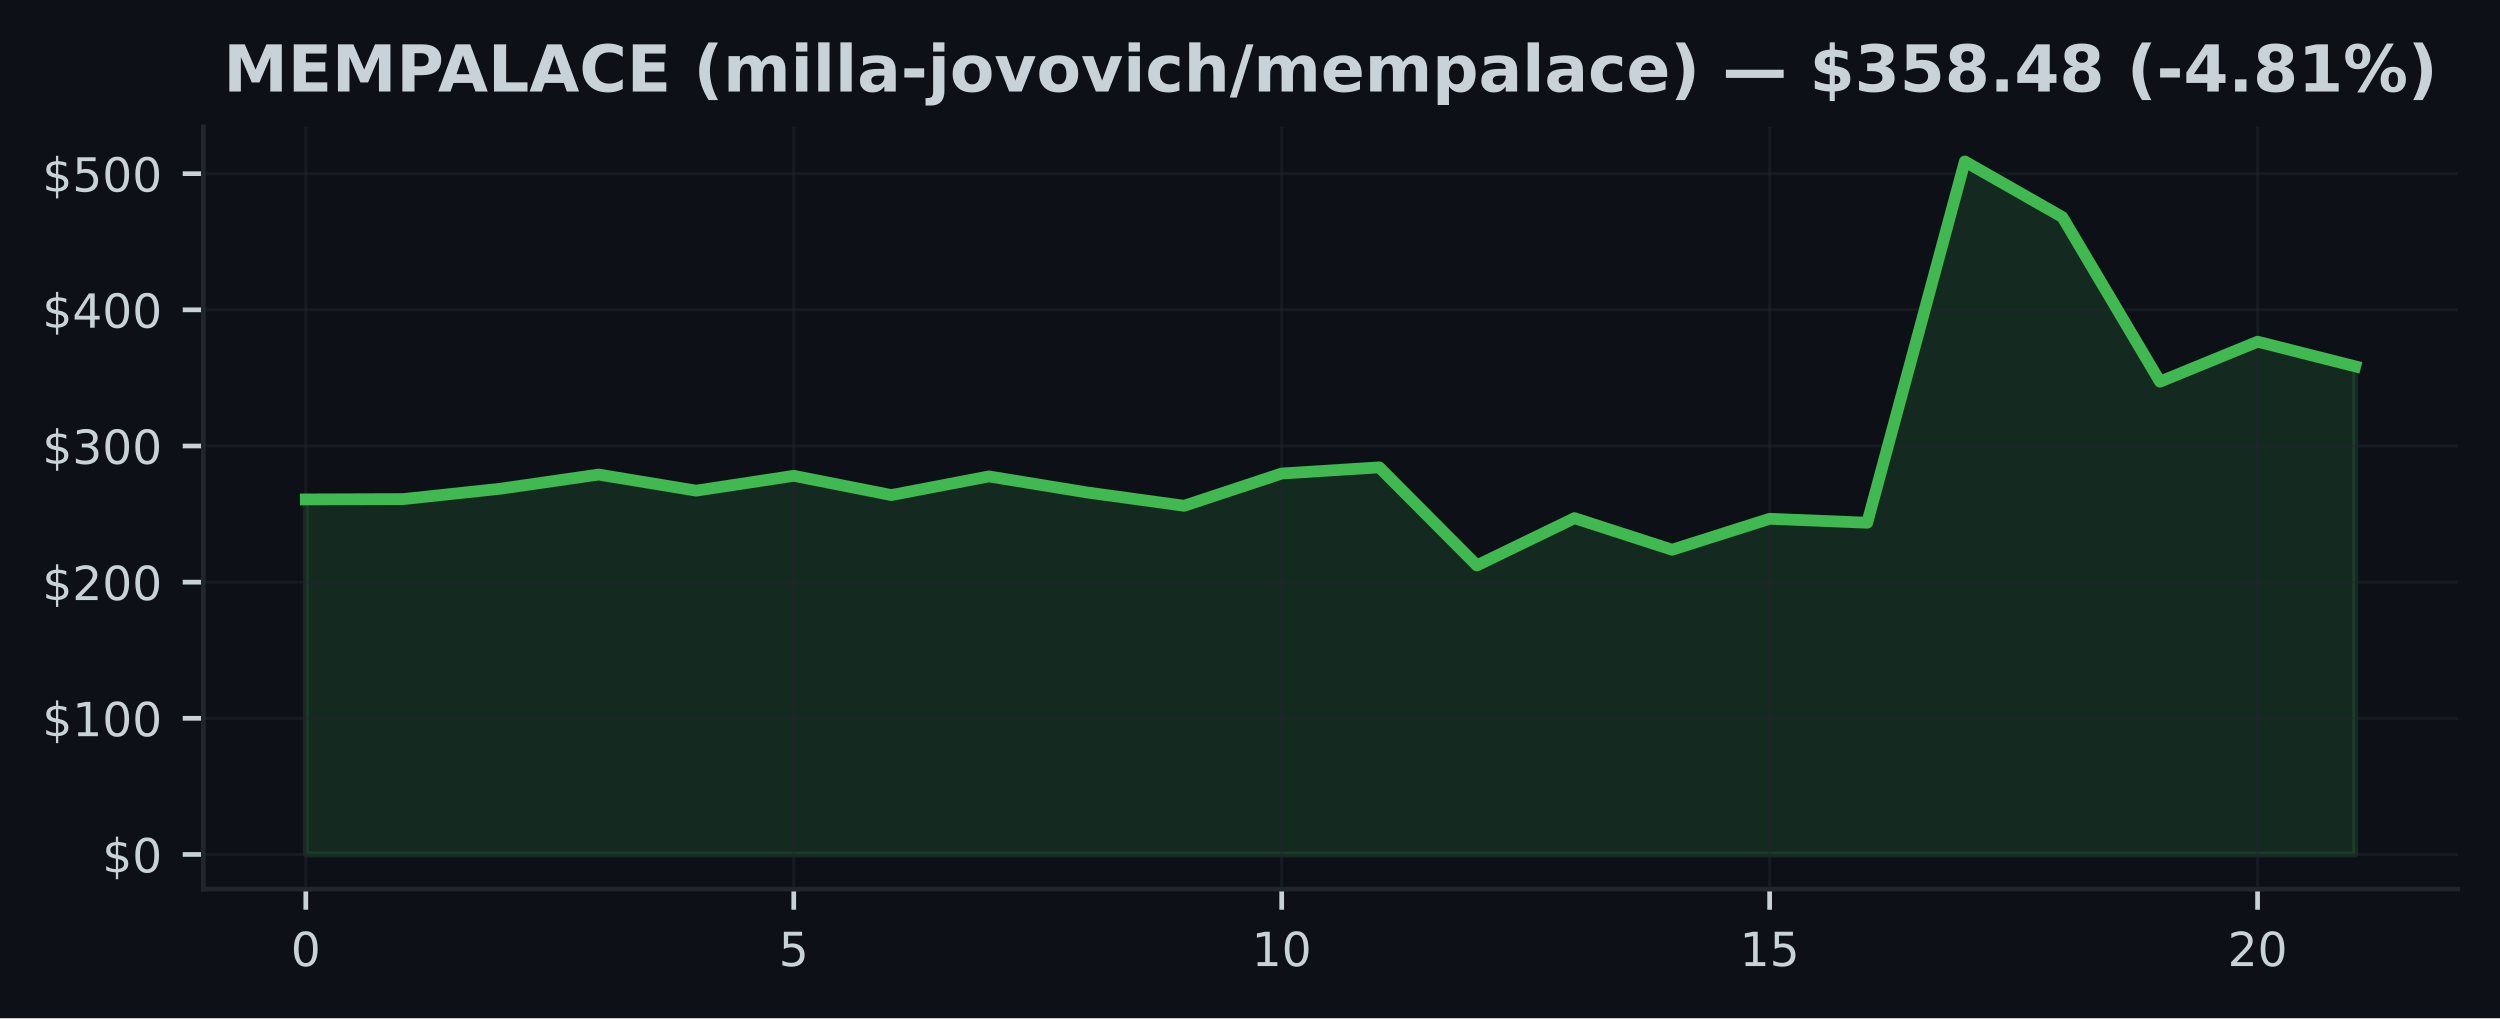
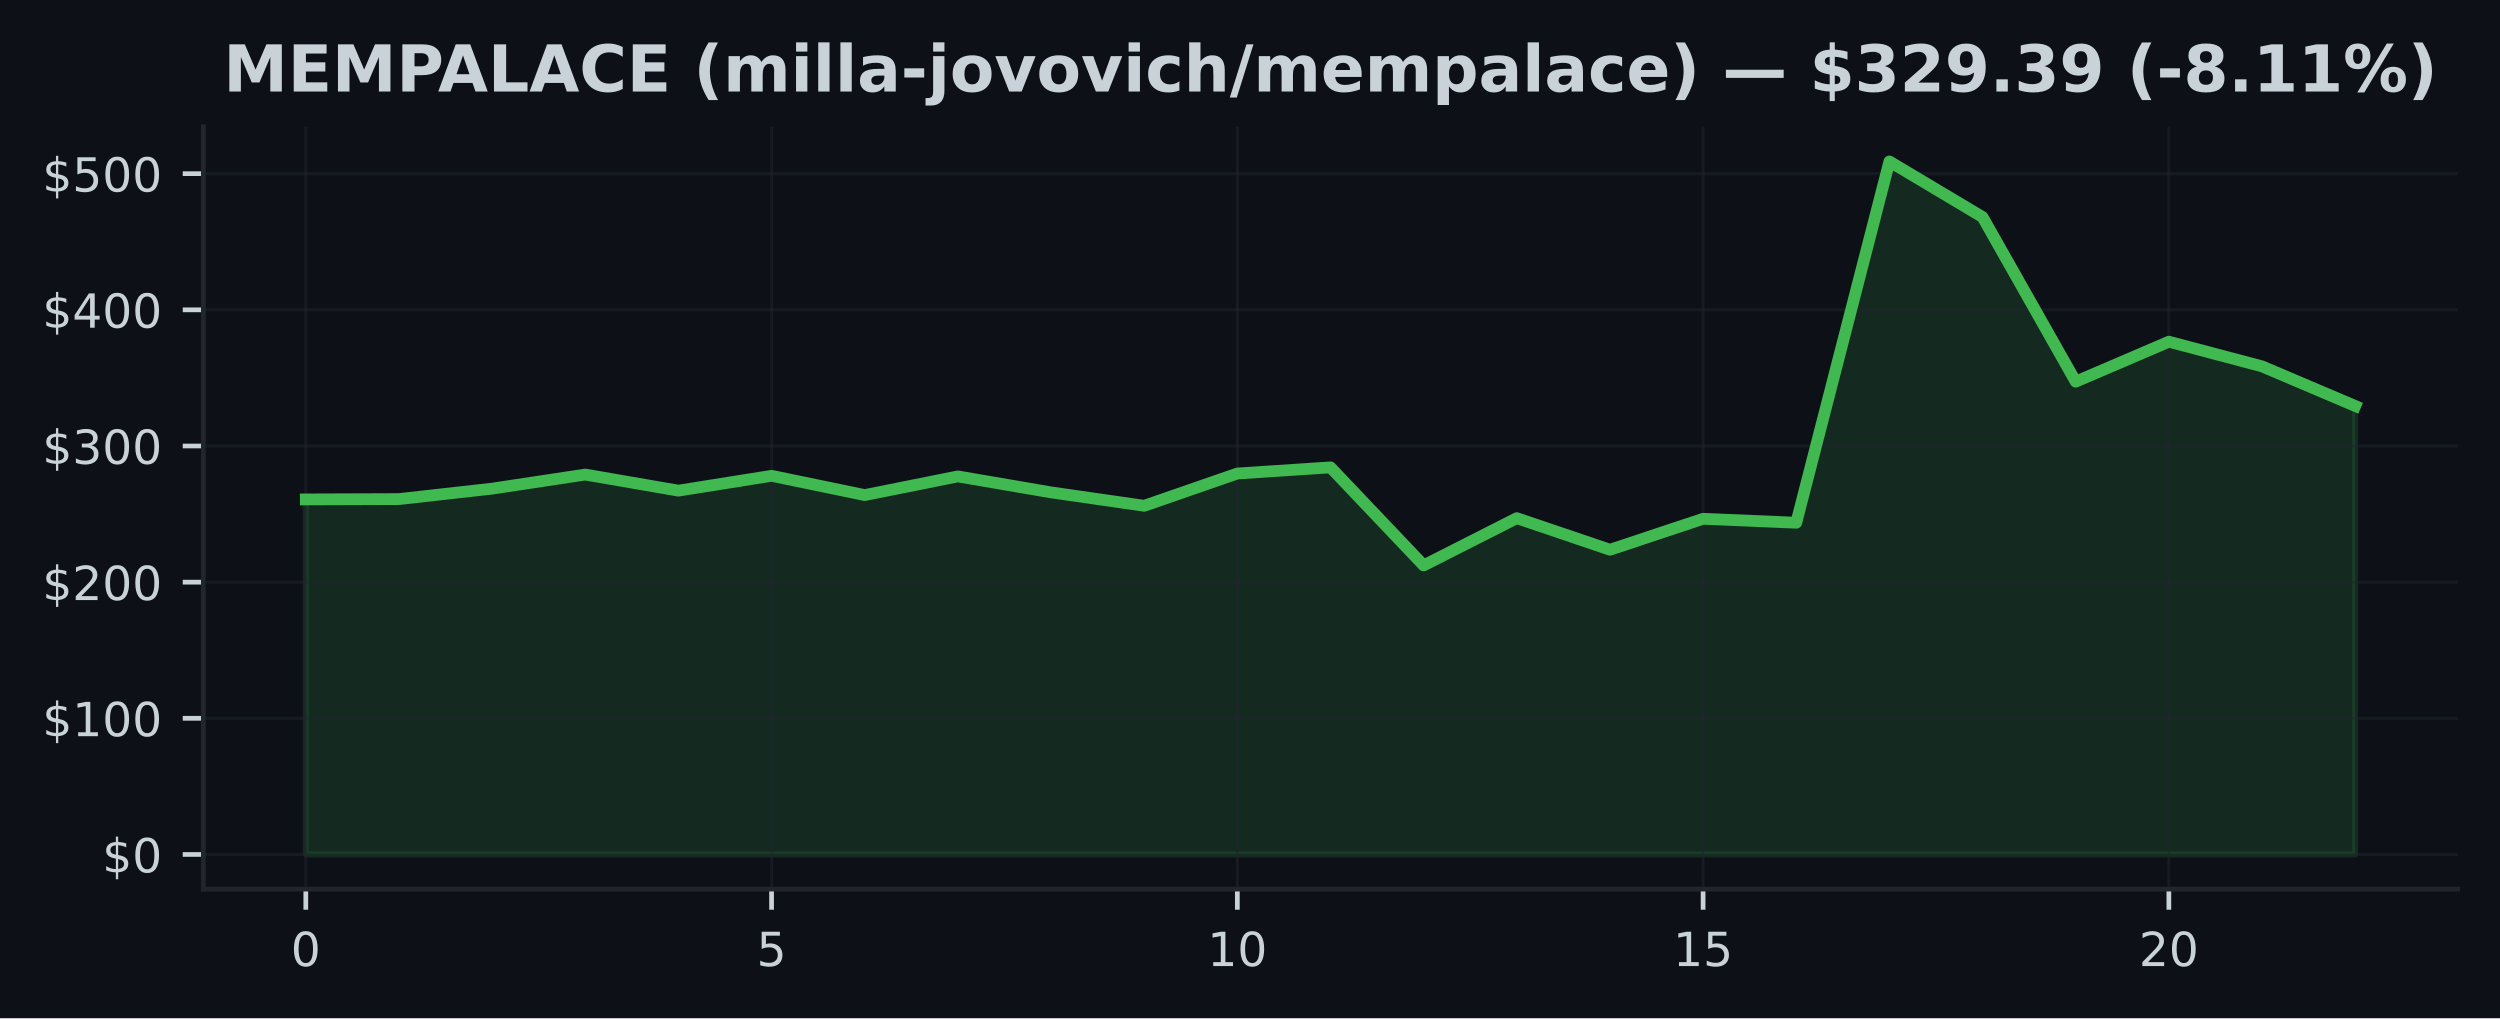
<svg xmlns="http://www.w3.org/2000/svg" xmlns:xlink="http://www.w3.org/1999/xlink" width="424.91pt" height="173.061pt" viewBox="0 0 424.91 173.061" version="1.1">
  <defs>
    <style type="text/css">*{stroke-linejoin: round; stroke-linecap: butt}</style>
  </defs>
  <g id="figure_1">
    <g id="patch_1">
      <path d="M 0 173.061  L 424.91 173.061  L 424.91 0  L 0 0  z " style="fill: #0d1117" />
    </g>
    <g id="axes_1">
      <g id="patch_2">
        <path d="M 34.56 151.118  L 417.71 151.118  L 417.71 21.558  L 34.56 21.558  z " style="fill: #0d1117" />
      </g>
      <g id="FillBetweenPolyCollection_1">
        <defs>
-           <path id="m818aec9a9a" d="M 51.976 -27.832  L 51.976 -88.177  L 68.562 -88.235  L 85.149 -90.008  L 101.736 -92.403  L 118.322 -89.667  L 134.909 -92.19  L 151.495 -88.915  L 168.082 -92.088  L 184.669 -89.373  L 201.255 -87.094  L 217.842 -92.581  L 234.428 -93.625  L 251.015 -76.96  L 267.601 -84.993  L 284.188 -79.624  L 300.775 -84.886  L 317.361 -84.215  L 333.948 -145.613  L 350.534 -136.167  L 367.121 -108.19  L 383.708 -114.982  L 400.294 -110.791  L 400.294 -27.832  L 400.294 -27.832  L 383.708 -27.832  L 367.121 -27.832  L 350.534 -27.832  L 333.948 -27.832  L 317.361 -27.832  L 300.775 -27.832  L 284.188 -27.832  L 267.601 -27.832  L 251.015 -27.832  L 234.428 -27.832  L 217.842 -27.832  L 201.255 -27.832  L 184.669 -27.832  L 168.082 -27.832  L 151.495 -27.832  L 134.909 -27.832  L 118.322 -27.832  L 101.736 -27.832  L 85.149 -27.832  L 68.562 -27.832  L 51.976 -27.832  z " style="stroke: #3fb950; stroke-opacity: 0.15" />
+           <path id="ma5504fc179" d="M 51.976 -27.832  L 51.976 -88.177  L 67.809 -88.235  L 83.641 -90.008  L 99.474 -92.403  L 115.306 -89.667  L 131.139 -92.19  L 146.972 -88.915  L 162.804 -92.088  L 178.637 -89.373  L 194.47 -87.094  L 210.302 -92.581  L 226.135 -93.625  L 241.968 -76.96  L 257.8 -84.993  L 273.633 -79.624  L 289.466 -84.886  L 305.298 -84.215  L 321.131 -145.613  L 336.964 -136.167  L 352.796 -108.19  L 368.629 -114.982  L 384.461 -110.791  L 400.294 -104.059  L 400.294 -27.832  L 400.294 -27.832  L 384.461 -27.832  L 368.629 -27.832  L 352.796 -27.832  L 336.964 -27.832  L 321.131 -27.832  L 305.298 -27.832  L 289.466 -27.832  L 273.633 -27.832  L 257.8 -27.832  L 241.968 -27.832  L 226.135 -27.832  L 210.302 -27.832  L 194.47 -27.832  L 178.637 -27.832  L 162.804 -27.832  L 146.972 -27.832  L 131.139 -27.832  L 115.306 -27.832  L 99.474 -27.832  L 83.641 -27.832  L 67.809 -27.832  L 51.976 -27.832  z " style="stroke: #3fb950; stroke-opacity: 0.15" />
        </defs>
-         <g clip-path="url(#p0e7085c3ad)">
-           <use xlink:href="#m818aec9a9a" x="0" y="173.061" style="fill: #3fb950; fill-opacity: 0.15; stroke: #3fb950; stroke-opacity: 0.15" />
+         <g clip-path="url(#p028ef21905)">
+           <use xlink:href="#ma5504fc179" x="0" y="173.061" style="fill: #3fb950; fill-opacity: 0.15; stroke: #3fb950; stroke-opacity: 0.15" />
        </g>
      </g>
      <g id="matplotlib.axis_1">
        <g id="xtick_1">
          <g id="line2d_1">
-             <path d="M 51.976 151.118  L 51.976 21.558  " clip-path="url(#p0e7085c3ad)" style="fill: none; stroke: #21262d; stroke-opacity: 0.5; stroke-width: 0.5; stroke-linecap: square" />
+             <path d="M 51.976 151.118  L 51.976 21.558  " clip-path="url(#p028ef21905)" style="fill: none; stroke: #21262d; stroke-opacity: 0.5; stroke-width: 0.5; stroke-linecap: square" />
          </g>
          <g id="line2d_2">
            <defs>
-               <path id="mcfc0dc99fa" d="M 0 0  L 0 3.5  " style="stroke: #c9d1d9; stroke-width: 0.8" />
+               <path id="m7a9f006e42" d="M 0 0  L 0 3.5  " style="stroke: #c9d1d9; stroke-width: 0.8" />
            </defs>
            <g>
-               <use xlink:href="#mcfc0dc99fa" x="51.976" y="151.118" style="fill: #c9d1d9; stroke: #c9d1d9; stroke-width: 0.8" />
+               <use xlink:href="#m7a9f006e42" x="51.976" y="151.118" style="fill: #c9d1d9; stroke: #c9d1d9; stroke-width: 0.8" />
            </g>
          </g>
          <g id="text_1">
            <g style="fill: #c9d1d9" transform="translate(49.43091 164.197) scale(0.08 -0.08)">
              <defs>
                <path id="DejaVuSans-30" d="M 2034 4250  Q 1547 4250 1301 3770  Q 1056 3291 1056 2328  Q 1056 1369 1301 889  Q 1547 409 2034 409  Q 2525 409 2770 889  Q 3016 1369 3016 2328  Q 3016 3291 2770 3770  Q 2525 4250 2034 4250  z M 2034 4750  Q 2819 4750 3233 4129  Q 3647 3509 3647 2328  Q 3647 1150 3233 529  Q 2819 -91 2034 -91  Q 1250 -91 836 529  Q 422 1150 422 2328  Q 422 3509 836 4129  Q 1250 4750 2034 4750  z " transform="scale(0.015625)" />
              </defs>
              <use xlink:href="#DejaVuSans-30" />
            </g>
          </g>
        </g>
        <g id="xtick_2">
          <g id="line2d_3">
-             <path d="M 134.909 151.118  L 134.909 21.558  " clip-path="url(#p0e7085c3ad)" style="fill: none; stroke: #21262d; stroke-opacity: 0.5; stroke-width: 0.5; stroke-linecap: square" />
+             <path d="M 131.139 151.118  L 131.139 21.558  " clip-path="url(#p028ef21905)" style="fill: none; stroke: #21262d; stroke-opacity: 0.5; stroke-width: 0.5; stroke-linecap: square" />
          </g>
          <g id="line2d_4">
            <g>
-               <use xlink:href="#mcfc0dc99fa" x="134.909" y="151.118" style="fill: #c9d1d9; stroke: #c9d1d9; stroke-width: 0.8" />
+               <use xlink:href="#m7a9f006e42" x="131.139" y="151.118" style="fill: #c9d1d9; stroke: #c9d1d9; stroke-width: 0.8" />
            </g>
          </g>
          <g id="text_2">
-             <g style="fill: #c9d1d9" transform="translate(132.3638 164.197) scale(0.08 -0.08)">
+             <g style="fill: #c9d1d9" transform="translate(128.5941 164.197) scale(0.08 -0.08)">
              <defs>
                <path id="DejaVuSans-35" d="M 691 4666  L 3169 4666  L 3169 4134  L 1269 4134  L 1269 2991  Q 1406 3038 1543 3061  Q 1681 3084 1819 3084  Q 2600 3084 3056 2656  Q 3513 2228 3513 1497  Q 3513 744 3044 326  Q 2575 -91 1722 -91  Q 1428 -91 1123 -41  Q 819 9 494 109  L 494 744  Q 775 591 1075 516  Q 1375 441 1709 441  Q 2250 441 2565 725  Q 2881 1009 2881 1497  Q 2881 1984 2565 2268  Q 2250 2553 1709 2553  Q 1456 2553 1204 2497  Q 953 2441 691 2322  L 691 4666  z " transform="scale(0.015625)" />
              </defs>
              <use xlink:href="#DejaVuSans-35" />
            </g>
          </g>
        </g>
        <g id="xtick_3">
          <g id="line2d_5">
-             <path d="M 217.842 151.118  L 217.842 21.558  " clip-path="url(#p0e7085c3ad)" style="fill: none; stroke: #21262d; stroke-opacity: 0.5; stroke-width: 0.5; stroke-linecap: square" />
+             <path d="M 210.302 151.118  L 210.302 21.558  " clip-path="url(#p028ef21905)" style="fill: none; stroke: #21262d; stroke-opacity: 0.5; stroke-width: 0.5; stroke-linecap: square" />
          </g>
          <g id="line2d_6">
            <g>
-               <use xlink:href="#mcfc0dc99fa" x="217.842" y="151.118" style="fill: #c9d1d9; stroke: #c9d1d9; stroke-width: 0.8" />
+               <use xlink:href="#m7a9f006e42" x="210.302" y="151.118" style="fill: #c9d1d9; stroke: #c9d1d9; stroke-width: 0.8" />
            </g>
          </g>
          <g id="text_3">
-             <g style="fill: #c9d1d9" transform="translate(212.7517 164.197) scale(0.08 -0.08)">
+             <g style="fill: #c9d1d9" transform="translate(205.2124 164.197) scale(0.08 -0.08)">
              <defs>
                <path id="DejaVuSans-31" d="M 794 531  L 1825 531  L 1825 4091  L 703 3866  L 703 4441  L 1819 4666  L 2450 4666  L 2450 531  L 3481 531  L 3481 0  L 794 0  L 794 531  z " transform="scale(0.015625)" />
              </defs>
              <use xlink:href="#DejaVuSans-31" />
              <use xlink:href="#DejaVuSans-30" transform="translate(63.62305 0)" />
            </g>
          </g>
        </g>
        <g id="xtick_4">
          <g id="line2d_7">
-             <path d="M 300.775 151.118  L 300.775 21.558  " clip-path="url(#p0e7085c3ad)" style="fill: none; stroke: #21262d; stroke-opacity: 0.5; stroke-width: 0.5; stroke-linecap: square" />
+             <path d="M 289.466 151.118  L 289.466 21.558  " clip-path="url(#p028ef21905)" style="fill: none; stroke: #21262d; stroke-opacity: 0.5; stroke-width: 0.5; stroke-linecap: square" />
          </g>
          <g id="line2d_8">
            <g>
-               <use xlink:href="#mcfc0dc99fa" x="300.775" y="151.118" style="fill: #c9d1d9; stroke: #c9d1d9; stroke-width: 0.8" />
+               <use xlink:href="#m7a9f006e42" x="289.466" y="151.118" style="fill: #c9d1d9; stroke: #c9d1d9; stroke-width: 0.8" />
            </g>
          </g>
          <g id="text_4">
-             <g style="fill: #c9d1d9" transform="translate(295.6846 164.197) scale(0.08 -0.08)">
+             <g style="fill: #c9d1d9" transform="translate(284.3756 164.197) scale(0.08 -0.08)">
              <use xlink:href="#DejaVuSans-31" />
              <use xlink:href="#DejaVuSans-35" transform="translate(63.62305 0)" />
            </g>
          </g>
        </g>
        <g id="xtick_5">
          <g id="line2d_9">
-             <path d="M 383.708 151.118  L 383.708 21.558  " clip-path="url(#p0e7085c3ad)" style="fill: none; stroke: #21262d; stroke-opacity: 0.5; stroke-width: 0.5; stroke-linecap: square" />
+             <path d="M 368.629 151.118  L 368.629 21.558  " clip-path="url(#p028ef21905)" style="fill: none; stroke: #21262d; stroke-opacity: 0.5; stroke-width: 0.5; stroke-linecap: square" />
          </g>
          <g id="line2d_10">
            <g>
-               <use xlink:href="#mcfc0dc99fa" x="383.708" y="151.118" style="fill: #c9d1d9; stroke: #c9d1d9; stroke-width: 0.8" />
+               <use xlink:href="#m7a9f006e42" x="368.629" y="151.118" style="fill: #c9d1d9; stroke: #c9d1d9; stroke-width: 0.8" />
            </g>
          </g>
          <g id="text_5">
-             <g style="fill: #c9d1d9" transform="translate(378.6175 164.197) scale(0.08 -0.08)">
+             <g style="fill: #c9d1d9" transform="translate(363.5388 164.197) scale(0.08 -0.08)">
              <defs>
                <path id="DejaVuSans-32" d="M 1228 531  L 3431 531  L 3431 0  L 469 0  L 469 531  Q 828 903 1448 1529  Q 2069 2156 2228 2338  Q 2531 2678 2651 2914  Q 2772 3150 2772 3378  Q 2772 3750 2511 3984  Q 2250 4219 1831 4219  Q 1534 4219 1204 4116  Q 875 4013 500 3803  L 500 4441  Q 881 4594 1212 4672  Q 1544 4750 1819 4750  Q 2544 4750 2975 4387  Q 3406 4025 3406 3419  Q 3406 3131 3298 2873  Q 3191 2616 2906 2266  Q 2828 2175 2409 1742  Q 1991 1309 1228 531  z " transform="scale(0.015625)" />
              </defs>
              <use xlink:href="#DejaVuSans-32" />
              <use xlink:href="#DejaVuSans-30" transform="translate(63.62305 0)" />
            </g>
          </g>
        </g>
      </g>
      <g id="matplotlib.axis_2">
        <g id="ytick_1">
          <g id="line2d_11">
-             <path d="M 34.56 145.229  L 417.71 145.229  " clip-path="url(#p0e7085c3ad)" style="fill: none; stroke: #21262d; stroke-opacity: 0.5; stroke-width: 0.5; stroke-linecap: square" />
+             <path d="M 34.56 145.229  L 417.71 145.229  " clip-path="url(#p028ef21905)" style="fill: none; stroke: #21262d; stroke-opacity: 0.5; stroke-width: 0.5; stroke-linecap: square" />
          </g>
          <g id="line2d_12">
            <defs>
-               <path id="m8be2130230" d="M 0 0  L -3.5 0  " style="stroke: #c9d1d9; stroke-width: 0.8" />
+               <path id="m971053473b" d="M 0 0  L -3.5 0  " style="stroke: #c9d1d9; stroke-width: 0.8" />
            </defs>
            <g>
-               <use xlink:href="#m8be2130230" x="34.56" y="145.229" style="fill: #c9d1d9; stroke: #c9d1d9; stroke-width: 0.8" />
+               <use xlink:href="#m971053473b" x="34.56" y="145.229" style="fill: #c9d1d9; stroke: #c9d1d9; stroke-width: 0.8" />
            </g>
          </g>
          <g id="text_6">
            <g style="fill: #c9d1d9" transform="translate(17.38 148.2686) scale(0.08 -0.08)">
              <defs>
                <path id="DejaVuSans-24" d="M 2163 -941  L 1850 -941  L 1847 0  Q 1519 6 1191 76  Q 863 147 531 288  L 531 850  Q 850 650 1176 548  Q 1503 447 1850 444  L 1850 1869  Q 1159 1981 845 2250  Q 531 2519 531 2988  Q 531 3497 872 3790  Q 1213 4084 1850 4128  L 1850 4863  L 2163 4863  L 2163 4138  Q 2453 4125 2725 4076  Q 2997 4028 3256 3944  L 3256 3397  Q 2997 3528 2723 3600  Q 2450 3672 2163 3684  L 2163 2350  Q 2872 2241 3206 1959  Q 3541 1678 3541 1191  Q 3541 663 3186 358  Q 2831 53 2163 6  L 2163 -941  z M 1850 2406  L 1850 3688  Q 1488 3647 1297 3481  Q 1106 3316 1106 3041  Q 1106 2772 1282 2622  Q 1459 2472 1850 2406  z M 2163 1806  L 2163 453  Q 2559 506 2761 678  Q 2963 850 2963 1131  Q 2963 1406 2770 1568  Q 2578 1731 2163 1806  z " transform="scale(0.015625)" />
              </defs>
              <use xlink:href="#DejaVuSans-24" />
              <use xlink:href="#DejaVuSans-30" transform="translate(63.62305 0)" />
            </g>
          </g>
        </g>
        <g id="ytick_2">
          <g id="line2d_13">
-             <path d="M 34.56 122.087  L 417.71 122.087  " clip-path="url(#p0e7085c3ad)" style="fill: none; stroke: #21262d; stroke-opacity: 0.5; stroke-width: 0.5; stroke-linecap: square" />
+             <path d="M 34.56 122.087  L 417.71 122.087  " clip-path="url(#p028ef21905)" style="fill: none; stroke: #21262d; stroke-opacity: 0.5; stroke-width: 0.5; stroke-linecap: square" />
          </g>
          <g id="line2d_14">
            <g>
-               <use xlink:href="#m8be2130230" x="34.56" y="122.087" style="fill: #c9d1d9; stroke: #c9d1d9; stroke-width: 0.8" />
+               <use xlink:href="#m971053473b" x="34.56" y="122.087" style="fill: #c9d1d9; stroke: #c9d1d9; stroke-width: 0.8" />
            </g>
          </g>
          <g id="text_7">
            <g style="fill: #c9d1d9" transform="translate(7.2 125.1264) scale(0.08 -0.08)">
              <use xlink:href="#DejaVuSans-24" />
              <use xlink:href="#DejaVuSans-31" transform="translate(63.62305 0)" />
              <use xlink:href="#DejaVuSans-30" transform="translate(127.2461 0)" />
              <use xlink:href="#DejaVuSans-30" transform="translate(190.8691 0)" />
            </g>
          </g>
        </g>
        <g id="ytick_3">
          <g id="line2d_15">
-             <path d="M 34.56 98.945  L 417.71 98.945  " clip-path="url(#p0e7085c3ad)" style="fill: none; stroke: #21262d; stroke-opacity: 0.5; stroke-width: 0.5; stroke-linecap: square" />
+             <path d="M 34.56 98.945  L 417.71 98.945  " clip-path="url(#p028ef21905)" style="fill: none; stroke: #21262d; stroke-opacity: 0.5; stroke-width: 0.5; stroke-linecap: square" />
          </g>
          <g id="line2d_16">
            <g>
-               <use xlink:href="#m8be2130230" x="34.56" y="98.945" style="fill: #c9d1d9; stroke: #c9d1d9; stroke-width: 0.8" />
+               <use xlink:href="#m971053473b" x="34.56" y="98.945" style="fill: #c9d1d9; stroke: #c9d1d9; stroke-width: 0.8" />
            </g>
          </g>
          <g id="text_8">
            <g style="fill: #c9d1d9" transform="translate(7.2 101.9843) scale(0.08 -0.08)">
              <use xlink:href="#DejaVuSans-24" />
              <use xlink:href="#DejaVuSans-32" transform="translate(63.62305 0)" />
              <use xlink:href="#DejaVuSans-30" transform="translate(127.2461 0)" />
              <use xlink:href="#DejaVuSans-30" transform="translate(190.8691 0)" />
            </g>
          </g>
        </g>
        <g id="ytick_4">
          <g id="line2d_17">
-             <path d="M 34.56 75.803  L 417.71 75.803  " clip-path="url(#p0e7085c3ad)" style="fill: none; stroke: #21262d; stroke-opacity: 0.5; stroke-width: 0.5; stroke-linecap: square" />
+             <path d="M 34.56 75.803  L 417.71 75.803  " clip-path="url(#p028ef21905)" style="fill: none; stroke: #21262d; stroke-opacity: 0.5; stroke-width: 0.5; stroke-linecap: square" />
          </g>
          <g id="line2d_18">
            <g>
-               <use xlink:href="#m8be2130230" x="34.56" y="75.803" style="fill: #c9d1d9; stroke: #c9d1d9; stroke-width: 0.8" />
+               <use xlink:href="#m971053473b" x="34.56" y="75.803" style="fill: #c9d1d9; stroke: #c9d1d9; stroke-width: 0.8" />
            </g>
          </g>
          <g id="text_9">
            <g style="fill: #c9d1d9" transform="translate(7.2 78.84221) scale(0.08 -0.08)">
              <defs>
                <path id="DejaVuSans-33" d="M 2597 2516  Q 3050 2419 3304 2112  Q 3559 1806 3559 1356  Q 3559 666 3084 287  Q 2609 -91 1734 -91  Q 1441 -91 1130 -33  Q 819 25 488 141  L 488 750  Q 750 597 1062 519  Q 1375 441 1716 441  Q 2309 441 2620 675  Q 2931 909 2931 1356  Q 2931 1769 2642 2001  Q 2353 2234 1838 2234  L 1294 2234  L 1294 2753  L 1863 2753  Q 2328 2753 2575 2939  Q 2822 3125 2822 3475  Q 2822 3834 2567 4026  Q 2313 4219 1838 4219  Q 1578 4219 1281 4162  Q 984 4106 628 3988  L 628 4550  Q 988 4650 1302 4700  Q 1616 4750 1894 4750  Q 2613 4750 3031 4423  Q 3450 4097 3450 3541  Q 3450 3153 3228 2886  Q 3006 2619 2597 2516  z " transform="scale(0.015625)" />
              </defs>
              <use xlink:href="#DejaVuSans-24" />
              <use xlink:href="#DejaVuSans-33" transform="translate(63.62305 0)" />
              <use xlink:href="#DejaVuSans-30" transform="translate(127.2461 0)" />
              <use xlink:href="#DejaVuSans-30" transform="translate(190.8691 0)" />
            </g>
          </g>
        </g>
        <g id="ytick_5">
          <g id="line2d_19">
-             <path d="M 34.56 52.661  L 417.71 52.661  " clip-path="url(#p0e7085c3ad)" style="fill: none; stroke: #21262d; stroke-opacity: 0.5; stroke-width: 0.5; stroke-linecap: square" />
+             <path d="M 34.56 52.661  L 417.71 52.661  " clip-path="url(#p028ef21905)" style="fill: none; stroke: #21262d; stroke-opacity: 0.5; stroke-width: 0.5; stroke-linecap: square" />
          </g>
          <g id="line2d_20">
            <g>
-               <use xlink:href="#m8be2130230" x="34.56" y="52.661" style="fill: #c9d1d9; stroke: #c9d1d9; stroke-width: 0.8" />
+               <use xlink:href="#m971053473b" x="34.56" y="52.661" style="fill: #c9d1d9; stroke: #c9d1d9; stroke-width: 0.8" />
            </g>
          </g>
          <g id="text_10">
            <g style="fill: #c9d1d9" transform="translate(7.2 55.70009) scale(0.08 -0.08)">
              <defs>
                <path id="DejaVuSans-34" d="M 2419 4116  L 825 1625  L 2419 1625  L 2419 4116  z M 2253 4666  L 3047 4666  L 3047 1625  L 3713 1625  L 3713 1100  L 3047 1100  L 3047 0  L 2419 0  L 2419 1100  L 313 1100  L 313 1709  L 2253 4666  z " transform="scale(0.015625)" />
              </defs>
              <use xlink:href="#DejaVuSans-24" />
              <use xlink:href="#DejaVuSans-34" transform="translate(63.62305 0)" />
              <use xlink:href="#DejaVuSans-30" transform="translate(127.2461 0)" />
              <use xlink:href="#DejaVuSans-30" transform="translate(190.8691 0)" />
            </g>
          </g>
        </g>
        <g id="ytick_6">
          <g id="line2d_21">
-             <path d="M 34.56 29.519  L 417.71 29.519  " clip-path="url(#p0e7085c3ad)" style="fill: none; stroke: #21262d; stroke-opacity: 0.5; stroke-width: 0.5; stroke-linecap: square" />
+             <path d="M 34.56 29.519  L 417.71 29.519  " clip-path="url(#p028ef21905)" style="fill: none; stroke: #21262d; stroke-opacity: 0.5; stroke-width: 0.5; stroke-linecap: square" />
          </g>
          <g id="line2d_22">
            <g>
-               <use xlink:href="#m8be2130230" x="34.56" y="29.519" style="fill: #c9d1d9; stroke: #c9d1d9; stroke-width: 0.8" />
+               <use xlink:href="#m971053473b" x="34.56" y="29.519" style="fill: #c9d1d9; stroke: #c9d1d9; stroke-width: 0.8" />
            </g>
          </g>
          <g id="text_11">
            <g style="fill: #c9d1d9" transform="translate(7.2 32.55797) scale(0.08 -0.08)">
              <use xlink:href="#DejaVuSans-24" />
              <use xlink:href="#DejaVuSans-35" transform="translate(63.62305 0)" />
              <use xlink:href="#DejaVuSans-30" transform="translate(127.2461 0)" />
              <use xlink:href="#DejaVuSans-30" transform="translate(190.8691 0)" />
            </g>
          </g>
        </g>
      </g>
      <g id="line2d_23">
-         <path d="M 51.976 84.884  L 68.562 84.826  L 85.149 83.053  L 101.736 80.658  L 118.322 83.393  L 134.909 80.871  L 151.495 84.146  L 168.082 80.973  L 184.669 83.687  L 201.255 85.967  L 217.842 80.48  L 234.428 79.436  L 251.015 96.101  L 267.601 88.068  L 284.188 93.437  L 300.775 88.175  L 317.361 88.846  L 333.948 27.447  L 350.534 36.894  L 367.121 64.87  L 383.708 58.078  L 400.294 62.269  " clip-path="url(#p0e7085c3ad)" style="fill: none; stroke: #3fb950; stroke-width: 2; stroke-linecap: square" />
+         <path d="M 51.976 84.884  L 67.809 84.826  L 83.641 83.053  L 99.474 80.658  L 115.306 83.393  L 131.139 80.871  L 146.972 84.146  L 162.804 80.973  L 178.637 83.687  L 194.47 85.967  L 210.302 80.48  L 226.135 79.436  L 241.968 96.101  L 257.8 88.068  L 273.633 93.437  L 289.466 88.175  L 305.298 88.846  L 321.131 27.447  L 336.964 36.894  L 352.796 64.87  L 368.629 58.078  L 384.461 62.269  L 400.294 69.001  " clip-path="url(#p028ef21905)" style="fill: none; stroke: #3fb950; stroke-width: 2; stroke-linecap: square" />
      </g>
      <g id="patch_3">
        <path d="M 34.56 151.118  L 34.56 21.558  " style="fill: none; stroke: #21262d; stroke-width: 0.8; stroke-linejoin: miter; stroke-linecap: square" />
      </g>
      <g id="patch_4">
        <path d="M 34.56 151.118  L 417.71 151.118  " style="fill: none; stroke: #21262d; stroke-width: 0.8; stroke-linejoin: miter; stroke-linecap: square" />
      </g>
      <g id="text_12">
        <g style="fill: #c9d1d9" transform="translate(37.96883 15.55828) scale(0.11 -0.11)">
          <defs>
            <path id="DejaVuSans-Bold-4d" d="M 588 4666  L 2119 4666  L 3181 2169  L 4250 4666  L 5778 4666  L 5778 0  L 4641 0  L 4641 3413  L 3566 897  L 2803 897  L 1728 3413  L 1728 0  L 588 0  L 588 4666  z " transform="scale(0.015625)" />
            <path id="DejaVuSans-Bold-45" d="M 588 4666  L 3834 4666  L 3834 3756  L 1791 3756  L 1791 2888  L 3713 2888  L 3713 1978  L 1791 1978  L 1791 909  L 3903 909  L 3903 0  L 588 0  L 588 4666  z " transform="scale(0.015625)" />
            <path id="DejaVuSans-Bold-50" d="M 588 4666  L 2584 4666  Q 3475 4666 3951 4270  Q 4428 3875 4428 3144  Q 4428 2409 3951 2014  Q 3475 1619 2584 1619  L 1791 1619  L 1791 0  L 588 0  L 588 4666  z M 1791 3794  L 1791 2491  L 2456 2491  Q 2806 2491 2997 2661  Q 3188 2831 3188 3144  Q 3188 3456 2997 3625  Q 2806 3794 2456 3794  L 1791 3794  z " transform="scale(0.015625)" />
            <path id="DejaVuSans-Bold-41" d="M 3419 850  L 1538 850  L 1241 0  L 31 0  L 1759 4666  L 3194 4666  L 4922 0  L 3713 0  L 3419 850  z M 1838 1716  L 3116 1716  L 2478 3572  L 1838 1716  z " transform="scale(0.015625)" />
            <path id="DejaVuSans-Bold-4c" d="M 588 4666  L 1791 4666  L 1791 909  L 3903 909  L 3903 0  L 588 0  L 588 4666  z " transform="scale(0.015625)" />
            <path id="DejaVuSans-Bold-43" d="M 4288 256  Q 3956 84 3597 -3  Q 3238 -91 2847 -91  Q 1681 -91 1000 561  Q 319 1213 319 2328  Q 319 3447 1000 4098  Q 1681 4750 2847 4750  Q 3238 4750 3597 4662  Q 3956 4575 4288 4403  L 4288 3438  Q 3953 3666 3628 3772  Q 3303 3878 2944 3878  Q 2300 3878 1931 3465  Q 1563 3053 1563 2328  Q 1563 1606 1931 1193  Q 2300 781 2944 781  Q 3303 781 3628 887  Q 3953 994 4288 1222  L 4288 256  z " transform="scale(0.015625)" />
            <path id="DejaVuSans-Bold-20" transform="scale(0.015625)" />
            <path id="DejaVuSans-Bold-28" d="M 2413 -844  L 1484 -844  Q 1006 -72 778 623  Q 550 1319 550 2003  Q 550 2688 779 3389  Q 1009 4091 1484 4856  L 2413 4856  Q 2013 4116 1813 3408  Q 1613 2700 1613 2009  Q 1613 1319 1811 609  Q 2009 -100 2413 -844  z " transform="scale(0.015625)" />
            <path id="DejaVuSans-Bold-6d" d="M 3781 2919  Q 3994 3244 4286 3414  Q 4578 3584 4928 3584  Q 5531 3584 5847 3212  Q 6163 2841 6163 2131  L 6163 0  L 5038 0  L 5038 1825  Q 5041 1866 5042 1909  Q 5044 1953 5044 2034  Q 5044 2406 4934 2573  Q 4825 2741 4581 2741  Q 4263 2741 4089 2478  Q 3916 2216 3909 1719  L 3909 0  L 2784 0  L 2784 1825  Q 2784 2406 2684 2573  Q 2584 2741 2328 2741  Q 2006 2741 1831 2477  Q 1656 2213 1656 1722  L 1656 0  L 531 0  L 531 3500  L 1656 3500  L 1656 2988  Q 1863 3284 2130 3434  Q 2397 3584 2719 3584  Q 3081 3584 3359 3409  Q 3638 3234 3781 2919  z " transform="scale(0.015625)" />
            <path id="DejaVuSans-Bold-69" d="M 538 3500  L 1656 3500  L 1656 0  L 538 0  L 538 3500  z M 538 4863  L 1656 4863  L 1656 3950  L 538 3950  L 538 4863  z " transform="scale(0.015625)" />
            <path id="DejaVuSans-Bold-6c" d="M 538 4863  L 1656 4863  L 1656 0  L 538 0  L 538 4863  z " transform="scale(0.015625)" />
            <path id="DejaVuSans-Bold-61" d="M 2106 1575  Q 1756 1575 1579 1456  Q 1403 1338 1403 1106  Q 1403 894 1545 773  Q 1688 653 1941 653  Q 2256 653 2472 879  Q 2688 1106 2688 1447  L 2688 1575  L 2106 1575  z M 3816 1997  L 3816 0  L 2688 0  L 2688 519  Q 2463 200 2181 54  Q 1900 -91 1497 -91  Q 953 -91 614 226  Q 275 544 275 1050  Q 275 1666 698 1953  Q 1122 2241 2028 2241  L 2688 2241  L 2688 2328  Q 2688 2594 2478 2717  Q 2269 2841 1825 2841  Q 1466 2841 1156 2769  Q 847 2697 581 2553  L 581 3406  Q 941 3494 1303 3539  Q 1666 3584 2028 3584  Q 2975 3584 3395 3211  Q 3816 2838 3816 1997  z " transform="scale(0.015625)" />
            <path id="DejaVuSans-Bold-2d" d="M 347 2297  L 2309 2297  L 2309 1388  L 347 1388  L 347 2297  z " transform="scale(0.015625)" />
            <path id="DejaVuSans-Bold-6a" d="M 538 3500  L 1656 3500  L 1656 63  Q 1656 -641 1318 -1011  Q 981 -1381 341 -1381  L -213 -1381  L -213 -647  L -19 -647  Q 300 -647 419 -503  Q 538 -359 538 63  L 538 3500  z M 538 4863  L 1656 4863  L 1656 3950  L 538 3950  L 538 4863  z " transform="scale(0.015625)" />
            <path id="DejaVuSans-Bold-6f" d="M 2203 2784  Q 1831 2784 1636 2517  Q 1441 2250 1441 1747  Q 1441 1244 1636 976  Q 1831 709 2203 709  Q 2569 709 2762 976  Q 2956 1244 2956 1747  Q 2956 2250 2762 2517  Q 2569 2784 2203 2784  z M 2203 3584  Q 3106 3584 3614 3096  Q 4122 2609 4122 1747  Q 4122 884 3614 396  Q 3106 -91 2203 -91  Q 1297 -91 786 396  Q 275 884 275 1747  Q 275 2609 786 3096  Q 1297 3584 2203 3584  z " transform="scale(0.015625)" />
            <path id="DejaVuSans-Bold-76" d="M 97 3500  L 1216 3500  L 2088 1081  L 2956 3500  L 4078 3500  L 2700 0  L 1472 0  L 97 3500  z " transform="scale(0.015625)" />
            <path id="DejaVuSans-Bold-63" d="M 3366 3391  L 3366 2478  Q 3138 2634 2908 2709  Q 2678 2784 2431 2784  Q 1963 2784 1702 2511  Q 1441 2238 1441 1747  Q 1441 1256 1702 982  Q 1963 709 2431 709  Q 2694 709 2930 787  Q 3166 866 3366 1019  L 3366 103  Q 3103 6 2833 -42  Q 2563 -91 2291 -91  Q 1344 -91 809 395  Q 275 881 275 1747  Q 275 2613 809 3098  Q 1344 3584 2291 3584  Q 2566 3584 2833 3536  Q 3100 3488 3366 3391  z " transform="scale(0.015625)" />
            <path id="DejaVuSans-Bold-68" d="M 4056 2131  L 4056 0  L 2931 0  L 2931 347  L 2931 1625  Q 2931 2084 2911 2256  Q 2891 2428 2841 2509  Q 2775 2619 2662 2680  Q 2550 2741 2406 2741  Q 2056 2741 1856 2470  Q 1656 2200 1656 1722  L 1656 0  L 538 0  L 538 4863  L 1656 4863  L 1656 2988  Q 1909 3294 2193 3439  Q 2478 3584 2822 3584  Q 3428 3584 3742 3212  Q 4056 2841 4056 2131  z " transform="scale(0.015625)" />
            <path id="DejaVuSans-Bold-2f" d="M 1644 4666  L 2338 4666  L 691 -594  L 0 -594  L 1644 4666  z " transform="scale(0.015625)" />
            <path id="DejaVuSans-Bold-65" d="M 4031 1759  L 4031 1441  L 1416 1441  Q 1456 1047 1700 850  Q 1944 653 2381 653  Q 2734 653 3104 758  Q 3475 863 3866 1075  L 3866 213  Q 3469 63 3072 -14  Q 2675 -91 2278 -91  Q 1328 -91 801 392  Q 275 875 275 1747  Q 275 2603 792 3093  Q 1309 3584 2216 3584  Q 3041 3584 3536 3087  Q 4031 2591 4031 1759  z M 2881 2131  Q 2881 2450 2695 2645  Q 2509 2841 2209 2841  Q 1884 2841 1681 2658  Q 1478 2475 1428 2131  L 2881 2131  z " transform="scale(0.015625)" />
            <path id="DejaVuSans-Bold-70" d="M 1656 506  L 1656 -1331  L 538 -1331  L 538 3500  L 1656 3500  L 1656 2988  Q 1888 3294 2169 3439  Q 2450 3584 2816 3584  Q 3463 3584 3878 3070  Q 4294 2556 4294 1747  Q 4294 938 3878 423  Q 3463 -91 2816 -91  Q 2450 -91 2169 54  Q 1888 200 1656 506  z M 2400 2772  Q 2041 2772 1848 2508  Q 1656 2244 1656 1747  Q 1656 1250 1848 986  Q 2041 722 2400 722  Q 2759 722 2948 984  Q 3138 1247 3138 1747  Q 3138 2247 2948 2509  Q 2759 2772 2400 2772  z " transform="scale(0.015625)" />
            <path id="DejaVuSans-Bold-29" d="M 513 -844  Q 913 -100 1113 609  Q 1313 1319 1313 2009  Q 1313 2700 1113 3408  Q 913 4116 513 4856  L 1441 4856  Q 1916 4091 2145 3389  Q 2375 2688 2375 2003  Q 2375 1319 2147 623  Q 1919 -72 1441 -844  L 513 -844  z " transform="scale(0.015625)" />
            <path id="DejaVuSans-Bold-2014" d="M 344 2156  L 6056 2156  L 6056 1350  L 344 1350  L 344 2156  z " transform="scale(0.015625)" />
            <path id="DejaVuSans-Bold-24" d="M 2484 -941  L 1978 -941  L 1975 0  Q 1584 16 1218 87  Q 853 159 506 288  L 506 1106  Q 866 922 1233 823  Q 1600 725 1978 713  L 1978 1684  L 1875 1703  Q 1128 1834 814 2115  Q 500 2397 500 2925  Q 500 3484 883 3798  Q 1266 4113 1975 4141  L 1978 4863  L 2484 4863  L 2484 4153  Q 2797 4128 3109 4075  Q 3422 4022 3738 3938  L 3738 3144  Q 3425 3275 3112 3348  Q 2800 3422 2484 3438  L 2484 2541  L 2584 2522  Q 3378 2397 3698 2105  Q 4019 1813 4019 1241  Q 4019 666 3637 358  Q 3256 50 2484 6  L 2484 -941  z M 1978 2613  L 1978 3428  Q 1756 3416 1623 3308  Q 1491 3200 1491 3034  Q 1491 2850 1612 2745  Q 1734 2641 1978 2613  z M 2484 1594  L 2484 725  Q 2756 728 2892 831  Q 3028 934 3028 1141  Q 3028 1353 2903 1458  Q 2778 1563 2484 1594  z " transform="scale(0.015625)" />
            <path id="DejaVuSans-Bold-33" d="M 2981 2516  Q 3453 2394 3698 2092  Q 3944 1791 3944 1325  Q 3944 631 3412 270  Q 2881 -91 1863 -91  Q 1503 -91 1142 -33  Q 781 25 428 141  L 428 1069  Q 766 900 1098 814  Q 1431 728 1753 728  Q 2231 728 2486 893  Q 2741 1059 2741 1369  Q 2741 1688 2480 1852  Q 2219 2016 1709 2016  L 1228 2016  L 1228 2791  L 1734 2791  Q 2188 2791 2409 2933  Q 2631 3075 2631 3366  Q 2631 3634 2415 3781  Q 2200 3928 1806 3928  Q 1516 3928 1219 3862  Q 922 3797 628 3669  L 628 4550  Q 984 4650 1334 4700  Q 1684 4750 2022 4750  Q 2931 4750 3382 4451  Q 3834 4153 3834 3553  Q 3834 3144 3618 2883  Q 3403 2622 2981 2516  z " transform="scale(0.015625)" />
-             <path id="DejaVuSans-Bold-35" d="M 678 4666  L 3669 4666  L 3669 3781  L 1638 3781  L 1638 3059  Q 1775 3097 1914 3117  Q 2053 3138 2203 3138  Q 3056 3138 3531 2711  Q 4006 2284 4006 1522  Q 4006 766 3489 337  Q 2972 -91 2053 -91  Q 1656 -91 1267 -14  Q 878 63 494 219  L 494 1166  Q 875 947 1217 837  Q 1559 728 1863 728  Q 2300 728 2551 942  Q 2803 1156 2803 1522  Q 2803 1891 2551 2103  Q 2300 2316 1863 2316  Q 1603 2316 1309 2248  Q 1016 2181 678 2041  L 678 4666  z " transform="scale(0.015625)" />
+             <path id="DejaVuSans-Bold-32" d="M 1844 884  L 3897 884  L 3897 0  L 506 0  L 506 884  L 2209 2388  Q 2438 2594 2547 2791  Q 2656 2988 2656 3200  Q 2656 3528 2436 3728  Q 2216 3928 1850 3928  Q 1569 3928 1234 3808  Q 900 3688 519 3450  L 519 4475  Q 925 4609 1322 4679  Q 1719 4750 2100 4750  Q 2938 4750 3402 4381  Q 3866 4013 3866 3353  Q 3866 2972 3669 2642  Q 3472 2313 2841 1759  L 1844 884  z " transform="scale(0.015625)" />
+             <path id="DejaVuSans-Bold-39" d="M 641 103  L 641 966  Q 928 831 1190 764  Q 1453 697 1709 697  Q 2247 697 2547 995  Q 2847 1294 2900 1881  Q 2688 1725 2447 1647  Q 2206 1569 1925 1569  Q 1209 1569 770 1986  Q 331 2403 331 3084  Q 331 3838 820 4291  Q 1309 4744 2131 4744  Q 3044 4744 3544 4128  Q 4044 3513 4044 2388  Q 4044 1231 3459 570  Q 2875 -91 1856 -91  Q 1528 -91 1228 -42  Q 928 6 641 103  z M 2125 2350  Q 2441 2350 2600 2554  Q 2759 2759 2759 3169  Q 2759 3575 2600 3781  Q 2441 3988 2125 3988  Q 1809 3988 1650 3781  Q 1491 3575 1491 3169  Q 1491 2759 1650 2554  Q 1809 2350 2125 2350  z " transform="scale(0.015625)" />
+             <path id="DejaVuSans-Bold-2e" d="M 653 1209  L 1778 1209  L 1778 0  L 653 0  L 653 1209  z " transform="scale(0.015625)" />
            <path id="DejaVuSans-Bold-38" d="M 2228 2088  Q 1891 2088 1709 1903  Q 1528 1719 1528 1375  Q 1528 1031 1709 848  Q 1891 666 2228 666  Q 2563 666 2741 848  Q 2919 1031 2919 1375  Q 2919 1722 2741 1905  Q 2563 2088 2228 2088  z M 1350 2484  Q 925 2613 709 2878  Q 494 3144 494 3541  Q 494 4131 934 4440  Q 1375 4750 2228 4750  Q 3075 4750 3515 4442  Q 3956 4134 3956 3541  Q 3956 3144 3739 2878  Q 3522 2613 3097 2484  Q 3572 2353 3814 2058  Q 4056 1763 4056 1313  Q 4056 619 3595 264  Q 3134 -91 2228 -91  Q 1319 -91 855 264  Q 391 619 391 1313  Q 391 1763 633 2058  Q 875 2353 1350 2484  z M 1631 3419  Q 1631 3141 1786 2991  Q 1941 2841 2228 2841  Q 2509 2841 2662 2991  Q 2816 3141 2816 3419  Q 2816 3697 2662 3845  Q 2509 3994 2228 3994  Q 1941 3994 1786 3844  Q 1631 3694 1631 3419  z " transform="scale(0.015625)" />
-             <path id="DejaVuSans-Bold-2e" d="M 653 1209  L 1778 1209  L 1778 0  L 653 0  L 653 1209  z " transform="scale(0.015625)" />
-             <path id="DejaVuSans-Bold-34" d="M 2356 3675  L 1038 1722  L 2356 1722  L 2356 3675  z M 2156 4666  L 3494 4666  L 3494 1722  L 4159 1722  L 4159 850  L 3494 850  L 3494 0  L 2356 0  L 2356 850  L 288 850  L 288 1881  L 2156 4666  z " transform="scale(0.015625)" />
            <path id="DejaVuSans-Bold-31" d="M 750 831  L 1813 831  L 1813 3847  L 722 3622  L 722 4441  L 1806 4666  L 2950 4666  L 2950 831  L 4013 831  L 4013 0  L 750 0  L 750 831  z " transform="scale(0.015625)" />
            <path id="DejaVuSans-Bold-25" d="M 4959 1925  Q 4738 1925 4616 1733  Q 4494 1541 4494 1184  Q 4494 825 4614 633  Q 4734 441 4959 441  Q 5184 441 5303 633  Q 5422 825 5422 1184  Q 5422 1541 5301 1733  Q 5181 1925 4959 1925  z M 4959 2450  Q 5541 2450 5875 2112  Q 6209 1775 6209 1184  Q 6209 594 5875 251  Q 5541 -91 4959 -91  Q 4378 -91 4042 251  Q 3706 594 3706 1184  Q 3706 1772 4042 2111  Q 4378 2450 4959 2450  z M 2094 -91  L 1403 -91  L 4319 4750  L 5013 4750  L 2094 -91  z M 1453 4750  Q 2034 4750 2367 4411  Q 2700 4072 2700 3481  Q 2700 2891 2367 2550  Q 2034 2209 1453 2209  Q 872 2209 539 2550  Q 206 2891 206 3481  Q 206 4072 539 4411  Q 872 4750 1453 4750  z M 1453 4225  Q 1228 4225 1106 4031  Q 984 3838 984 3481  Q 984 3122 1106 2926  Q 1228 2731 1453 2731  Q 1678 2731 1798 2926  Q 1919 3122 1919 3481  Q 1919 3838 1797 4031  Q 1675 4225 1453 4225  z " transform="scale(0.015625)" />
          </defs>
          <use xlink:href="#DejaVuSans-Bold-4d" />
          <use xlink:href="#DejaVuSans-Bold-45" transform="translate(99.51172 0)" />
          <use xlink:href="#DejaVuSans-Bold-4d" transform="translate(167.8223 0)" />
          <use xlink:href="#DejaVuSans-Bold-50" transform="translate(267.334 0)" />
          <use xlink:href="#DejaVuSans-Bold-41" transform="translate(331.5 0)" />
          <use xlink:href="#DejaVuSans-Bold-4c" transform="translate(408.8926 0)" />
          <use xlink:href="#DejaVuSans-Bold-41" transform="translate(472.6133 0)" />
          <use xlink:href="#DejaVuSans-Bold-43" transform="translate(550.0059 0)" />
          <use xlink:href="#DejaVuSans-Bold-45" transform="translate(623.3945 0)" />
          <use xlink:href="#DejaVuSans-Bold-20" transform="translate(691.7051 0)" />
          <use xlink:href="#DejaVuSans-Bold-28" transform="translate(726.5195 0)" />
          <use xlink:href="#DejaVuSans-Bold-6d" transform="translate(772.2227 0)" />
          <use xlink:href="#DejaVuSans-Bold-69" transform="translate(876.4219 0)" />
          <use xlink:href="#DejaVuSans-Bold-6c" transform="translate(910.6992 0)" />
          <use xlink:href="#DejaVuSans-Bold-6c" transform="translate(944.9766 0)" />
          <use xlink:href="#DejaVuSans-Bold-61" transform="translate(979.2539 0)" />
          <use xlink:href="#DejaVuSans-Bold-2d" transform="translate(1046.734 0)" />
          <use xlink:href="#DejaVuSans-Bold-6a" transform="translate(1088.238 0)" />
          <use xlink:href="#DejaVuSans-Bold-6f" transform="translate(1122.516 0)" />
          <use xlink:href="#DejaVuSans-Bold-76" transform="translate(1191.217 0)" />
          <use xlink:href="#DejaVuSans-Bold-6f" transform="translate(1256.402 0)" />
          <use xlink:href="#DejaVuSans-Bold-76" transform="translate(1325.104 0)" />
          <use xlink:href="#DejaVuSans-Bold-69" transform="translate(1390.289 0)" />
          <use xlink:href="#DejaVuSans-Bold-63" transform="translate(1424.566 0)" />
          <use xlink:href="#DejaVuSans-Bold-68" transform="translate(1483.844 0)" />
          <use xlink:href="#DejaVuSans-Bold-2f" transform="translate(1555.035 0)" />
          <use xlink:href="#DejaVuSans-Bold-6d" transform="translate(1591.559 0)" />
          <use xlink:href="#DejaVuSans-Bold-65" transform="translate(1695.758 0)" />
          <use xlink:href="#DejaVuSans-Bold-6d" transform="translate(1763.58 0)" />
          <use xlink:href="#DejaVuSans-Bold-70" transform="translate(1867.779 0)" />
          <use xlink:href="#DejaVuSans-Bold-61" transform="translate(1939.361 0)" />
          <use xlink:href="#DejaVuSans-Bold-6c" transform="translate(2006.842 0)" />
          <use xlink:href="#DejaVuSans-Bold-61" transform="translate(2041.119 0)" />
          <use xlink:href="#DejaVuSans-Bold-63" transform="translate(2108.6 0)" />
          <use xlink:href="#DejaVuSans-Bold-65" transform="translate(2167.877 0)" />
          <use xlink:href="#DejaVuSans-Bold-29" transform="translate(2235.699 0)" />
          <use xlink:href="#DejaVuSans-Bold-20" transform="translate(2281.402 0)" />
          <use xlink:href="#DejaVuSans-Bold-2014" transform="translate(2316.217 0)" />
          <use xlink:href="#DejaVuSans-Bold-20" transform="translate(2416.217 0)" />
          <use xlink:href="#DejaVuSans-Bold-24" transform="translate(2451.031 0)" />
          <use xlink:href="#DejaVuSans-Bold-33" transform="translate(2520.611 0)" />
-           <use xlink:href="#DejaVuSans-Bold-35" transform="translate(2590.191 0)" />
-           <use xlink:href="#DejaVuSans-Bold-38" transform="translate(2659.771 0)" />
+           <use xlink:href="#DejaVuSans-Bold-32" transform="translate(2590.191 0)" />
+           <use xlink:href="#DejaVuSans-Bold-39" transform="translate(2659.771 0)" />
          <use xlink:href="#DejaVuSans-Bold-2e" transform="translate(2729.352 0)" />
-           <use xlink:href="#DejaVuSans-Bold-34" transform="translate(2767.34 0)" />
-           <use xlink:href="#DejaVuSans-Bold-38" transform="translate(2836.92 0)" />
+           <use xlink:href="#DejaVuSans-Bold-33" transform="translate(2767.34 0)" />
+           <use xlink:href="#DejaVuSans-Bold-39" transform="translate(2836.92 0)" />
          <use xlink:href="#DejaVuSans-Bold-20" transform="translate(2906.5 0)" />
          <use xlink:href="#DejaVuSans-Bold-28" transform="translate(2941.314 0)" />
          <use xlink:href="#DejaVuSans-Bold-2d" transform="translate(2987.018 0)" />
-           <use xlink:href="#DejaVuSans-Bold-34" transform="translate(3028.521 0)" />
+           <use xlink:href="#DejaVuSans-Bold-38" transform="translate(3028.521 0)" />
          <use xlink:href="#DejaVuSans-Bold-2e" transform="translate(3098.102 0)" />
-           <use xlink:href="#DejaVuSans-Bold-38" transform="translate(3136.09 0)" />
+           <use xlink:href="#DejaVuSans-Bold-31" transform="translate(3136.09 0)" />
          <use xlink:href="#DejaVuSans-Bold-31" transform="translate(3205.67 0)" />
          <use xlink:href="#DejaVuSans-Bold-25" transform="translate(3275.25 0)" />
          <use xlink:href="#DejaVuSans-Bold-29" transform="translate(3375.445 0)" />
        </g>
      </g>
    </g>
  </g>
  <defs>
-     <clipPath id="p0e7085c3ad">
+     <clipPath id="p028ef21905">
      <rect x="34.56" y="21.558" width="383.15" height="129.56" />
    </clipPath>
  </defs>
</svg>
